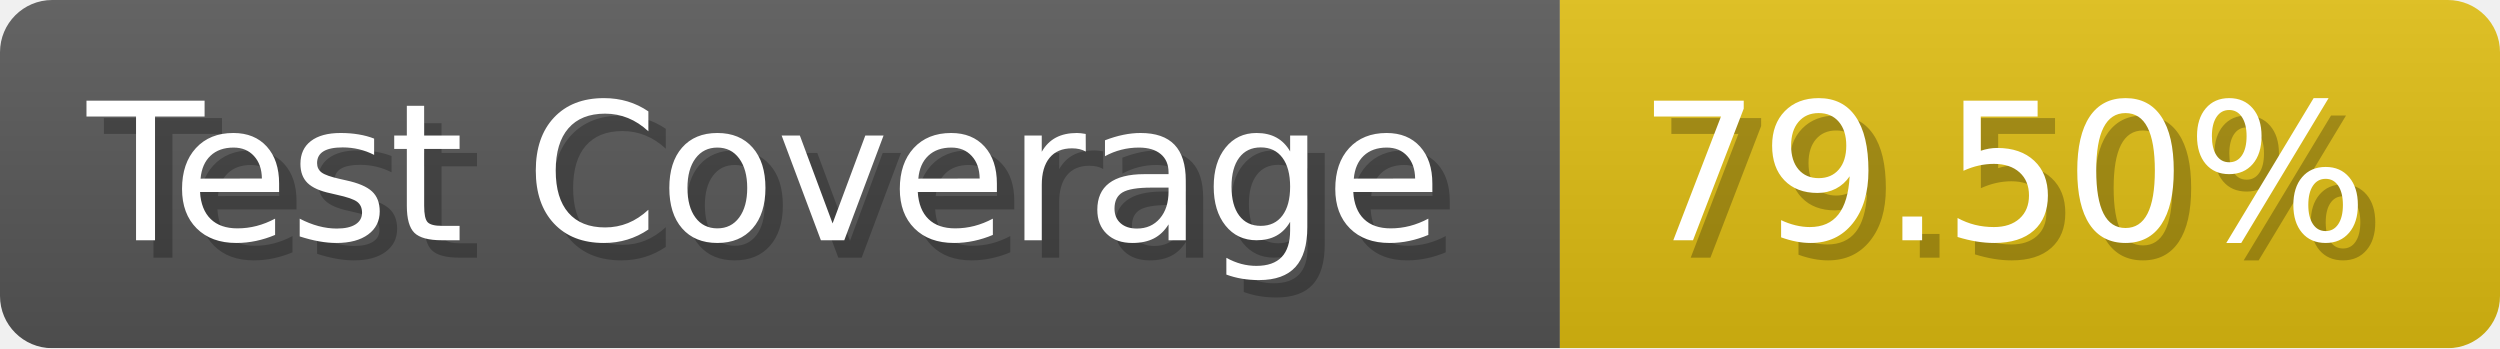
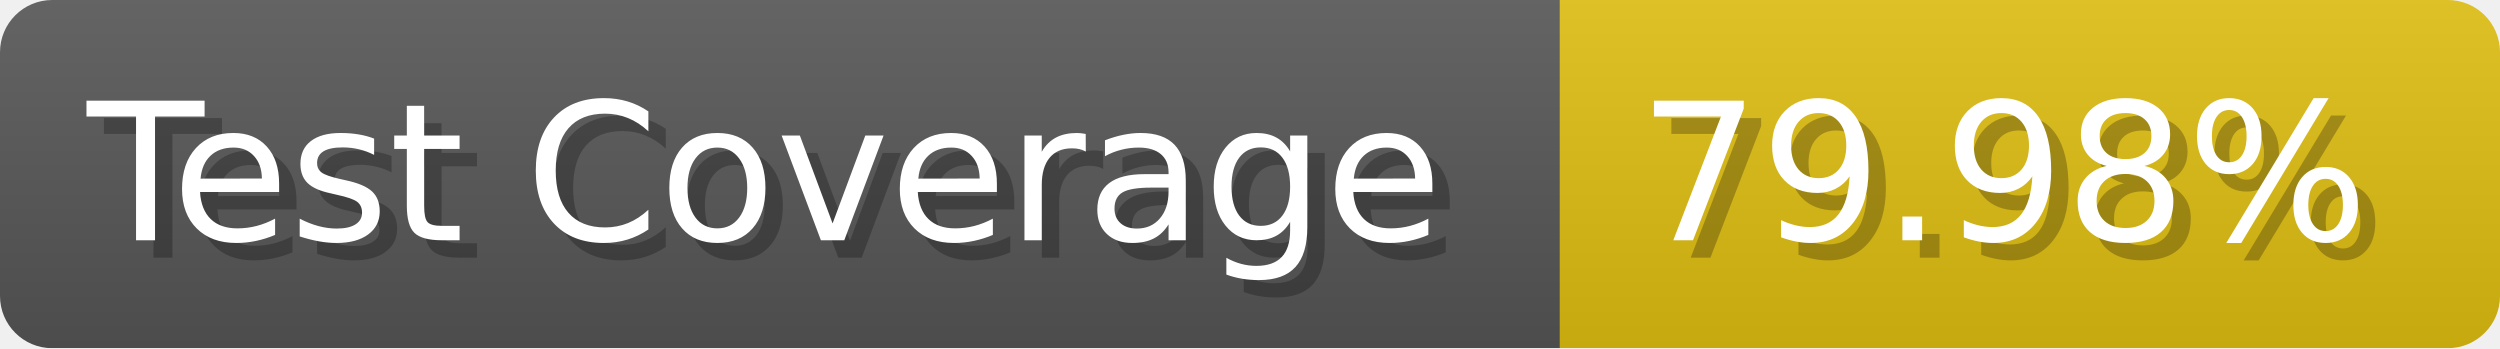
- <svg xmlns="http://www.w3.org/2000/svg" width="143.6" height="20" viewBox="0 0 1436 200" role="img" aria-label="Test Coverage: 79.50%">
+ <svg xmlns="http://www.w3.org/2000/svg" width="143.6" height="20" viewBox="0 0 1436 200" role="img" aria-label="Test Coverage: 79.98%">
  <linearGradient id="a" x2="0" y2="100%">
    <stop offset="0" stop-opacity=".1" stop-color="#EEE" />
    <stop offset="1" stop-opacity=".1" />
  </linearGradient>
  <mask id="m">
    <rect width="1436" height="200" rx="30" fill="#FFF" />
  </mask>
  <g mask="url(#m)">
    <rect width="896" height="200" fill="#555" />
    <rect width="540" height="200" fill="#DB1" x="896" />
    <rect width="1436" height="200" fill="url(#a)" />
  </g>
  <g aria-hidden="true" fill="#fff" text-anchor="start" font-family="Verdana,DejaVu Sans,sans-serif" font-size="110">
    <text x="60" y="148" textLength="796" fill="#000" opacity="0.25">Test Coverage</text>
    <text x="50" y="138" textLength="796">Test Coverage</text>
-     <text x="951" y="148" textLength="440" fill="#000" opacity="0.25">79.50%</text>
-     <text x="941" y="138" textLength="440">79.50%</text>
+     <text x="951" y="148" textLength="440" fill="#000" opacity="0.25">79.98%</text>
+     <text x="941" y="138" textLength="440">79.98%</text>
  </g>
</svg>
